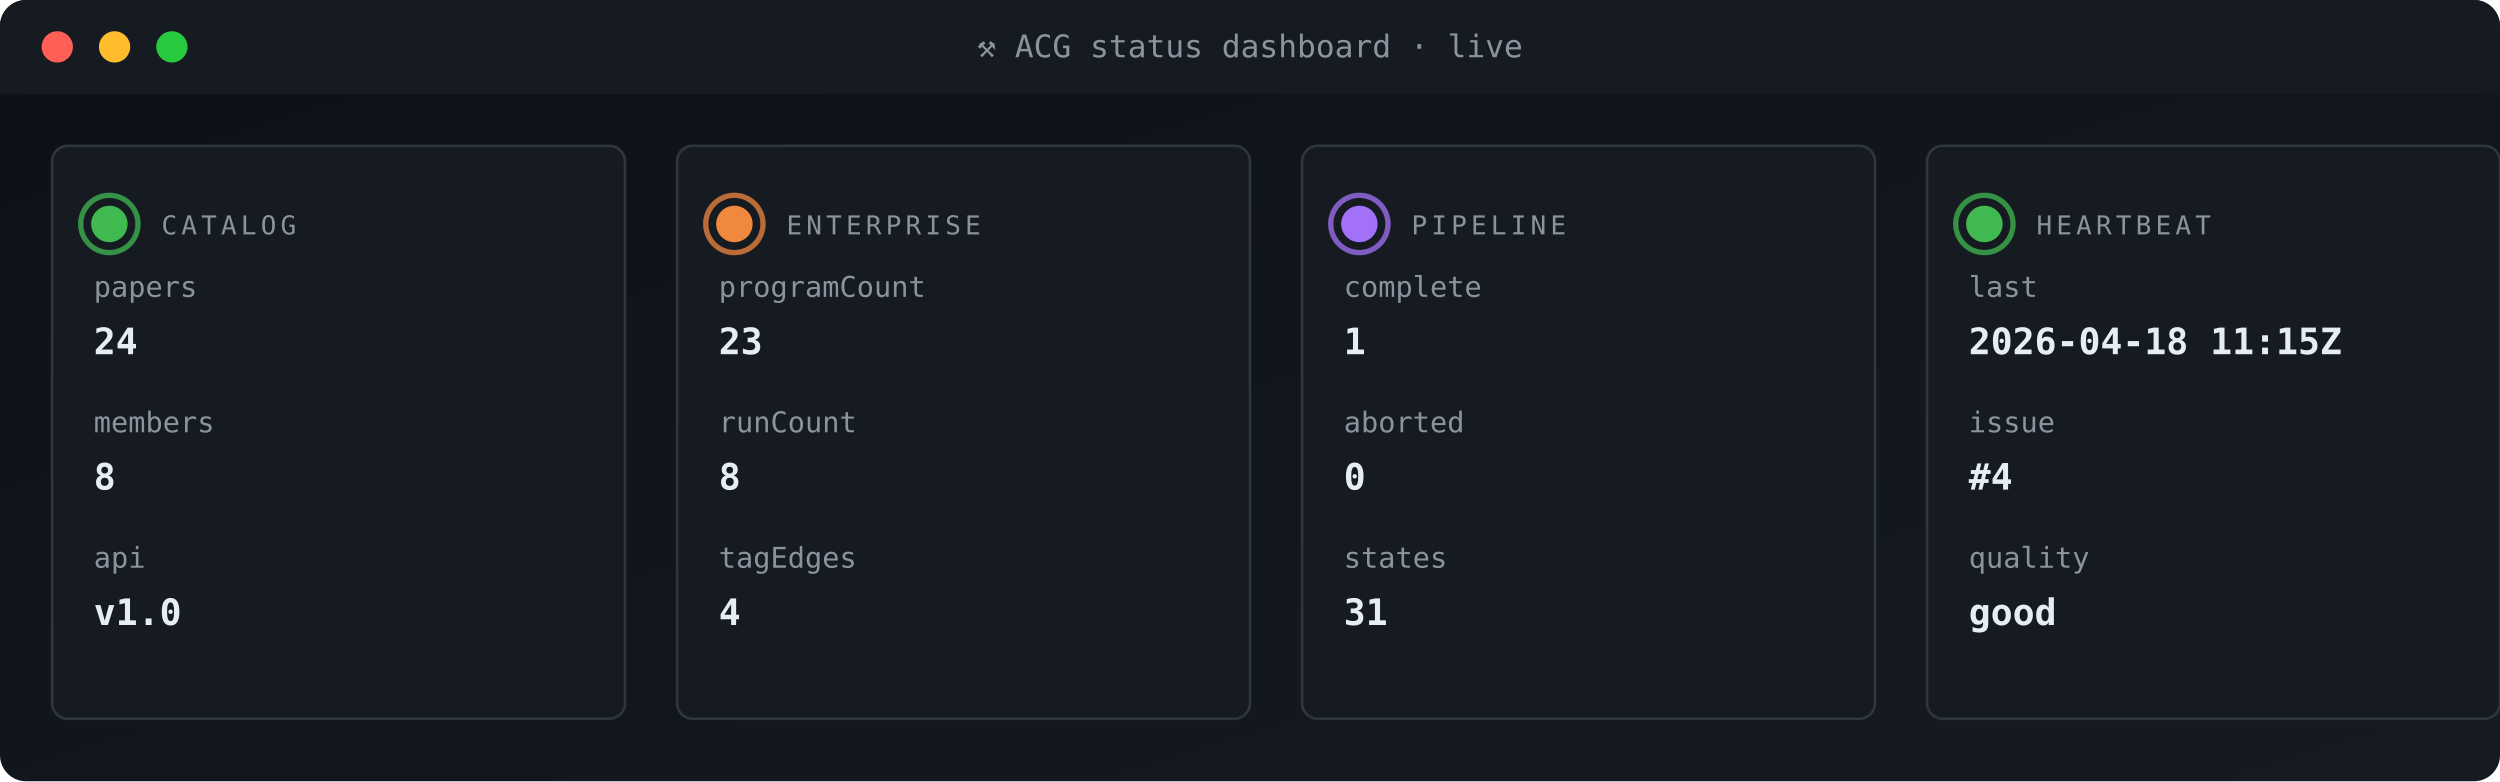
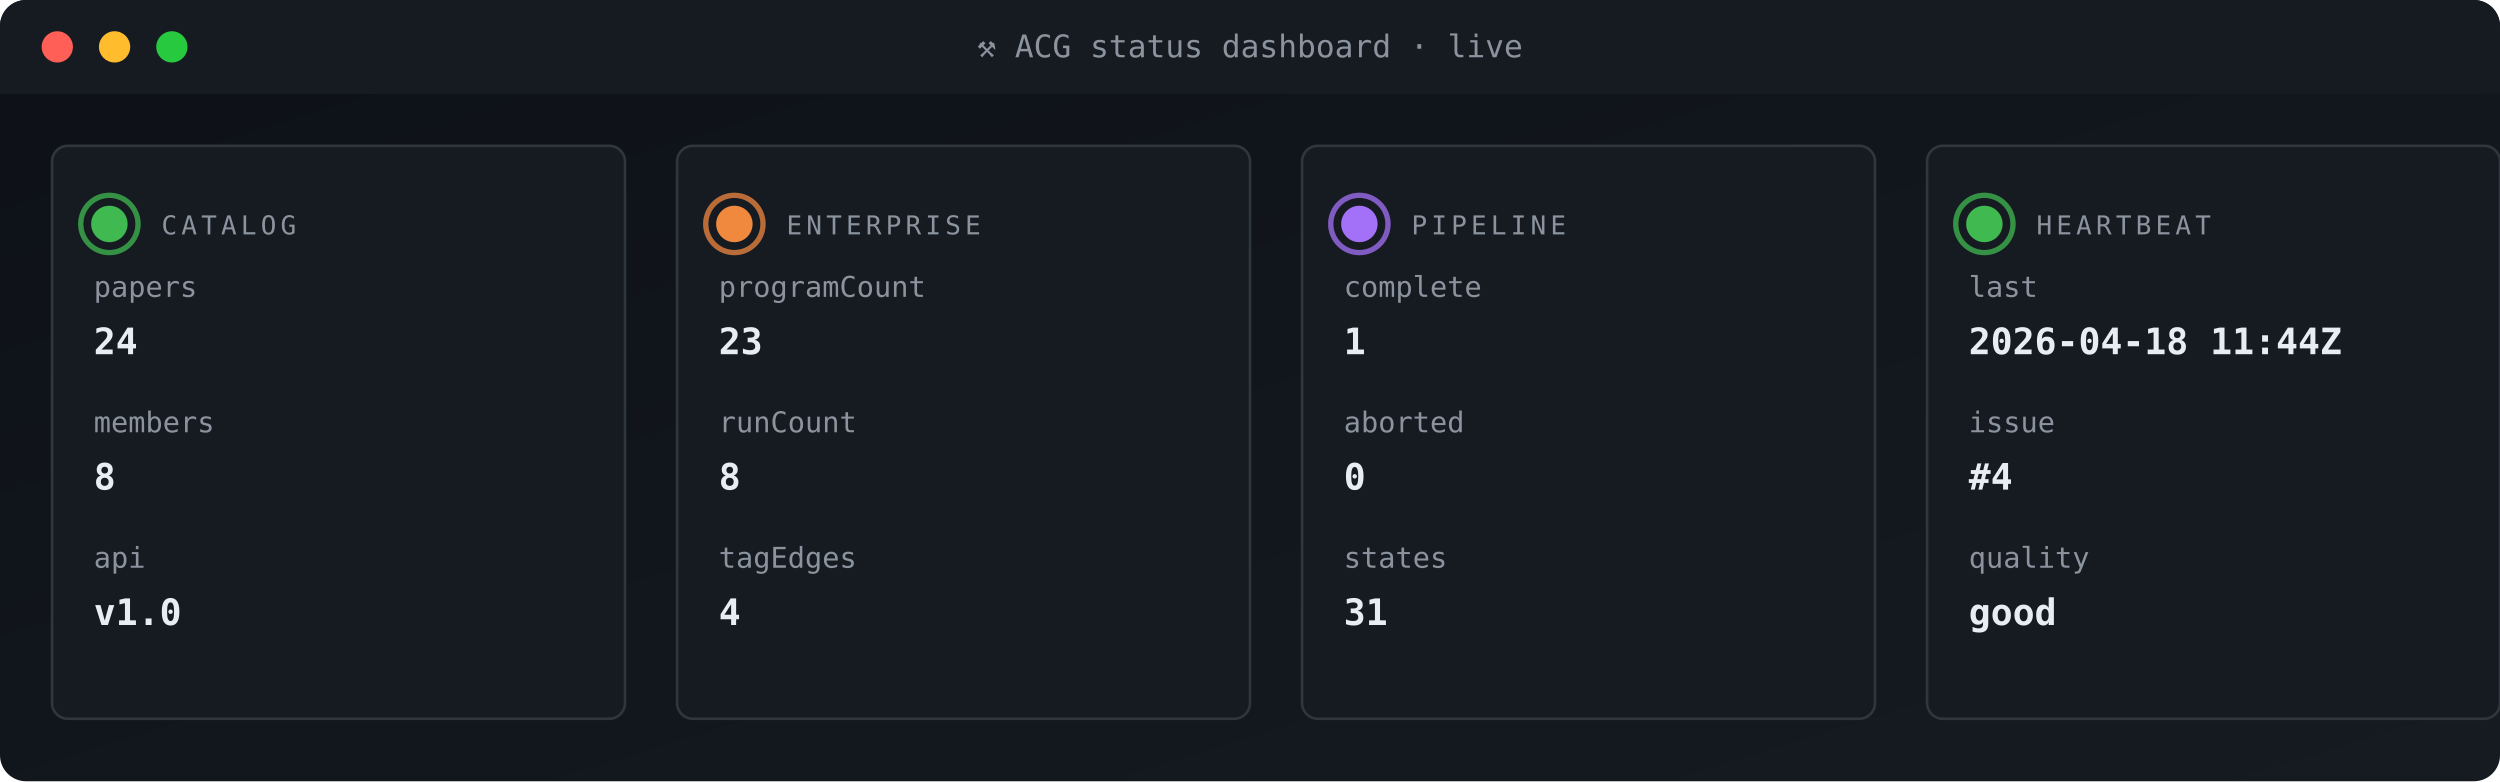
<svg xmlns="http://www.w3.org/2000/svg" viewBox="0 0 960 300" width="960" height="300" role="img" aria-label="ACG status dashboard">
  <defs>
    <linearGradient id="gBg" x1="0" x2="1" y1="0" y2="1">
      <stop offset="0" stop-color="#0d1117" />
      <stop offset="1" stop-color="#161b22" />
    </linearGradient>
    <style>
      .t{font-family:'SFMono-Regular',Consolas,monospace}
      .lb{fill:#8b949e;font-size:10px;text-transform:uppercase;letter-spacing:1.6px}
      .va{fill:#e6edf3;font-size:20px;font-weight:700}
      .vs{fill:#e6edf3;font-size:14px;font-weight:600}
      .lo{fill:#79c0ff;font-size:11px}
      .sub{fill:#8b949e;font-size:11px}
      .g{fill:#3fb950} .a{fill:#e3b341} .r{fill:#f85149}
      .p{fill:#a371f7} .o{fill:#f0883e}
      .pulse{animation:plz 1.8s ease-out infinite}
      @keyframes plz{
        0%{transform:scale(1);opacity:.85}
        45%{transform:scale(1.35);opacity:.3}
        100%{transform:scale(1.8);opacity:0}
      }
      .spin{animation:sp 4s linear infinite;transform-origin:center}
      @keyframes sp{from{transform:rotate(0)}to{transform:rotate(360deg)}}
    </style>
  </defs>
  <rect width="960" height="300" rx="10" fill="url(#gBg)" />
  <rect x="0" y="0" width="960" height="36" rx="10" fill="#161b22" />
  <rect x="0" y="26" width="960" height="10" fill="#161b22" />
  <circle cx="22" cy="18" r="6" fill="#ff5f56" />
  <circle cx="44" cy="18" r="6" fill="#ffbd2e" />
  <circle cx="66" cy="18" r="6" fill="#27c93f" />
  <text x="480" y="22" text-anchor="middle" class="t" font-size="12" fill="#8b949e">⚒ ACG status dashboard · live</text>
  <rect x="20" y="56" width="220" height="220" rx="6" fill="#161b22" stroke="#30363d" stroke-width="1" />
  <g style="transform-origin:42px 86px">
    <circle cx="42" cy="86" r="11" fill="none" stroke="#3fb950" stroke-width="2" opacity=".5" class="pulse" />
    <circle cx="42" cy="86" r="11" fill="none" stroke="#3fb950" stroke-width="2" opacity=".5" class="pulse" style="animation-delay:.6s" />
  </g>
  <circle cx="42" cy="86" r="7" class="g" />
  <text x="62" y="90" class="t lb">CATALOG</text>
  <text x="36" y="114" class="t sub">papers</text>
  <text x="36" y="136" class="t vs">24</text>
  <text x="36" y="166" class="t sub">members</text>
  <text x="36" y="188" class="t vs">8</text>
  <text x="36" y="218" class="t sub">api</text>
  <text x="36" y="240" class="t vs">v1.0</text>
  <rect x="260" y="56" width="220" height="220" rx="6" fill="#161b22" stroke="#30363d" stroke-width="1" />
  <g style="transform-origin:282px 86px">
    <circle cx="282" cy="86" r="11" fill="none" stroke="#f0883e" stroke-width="2" opacity=".5" class="pulse" />
    <circle cx="282" cy="86" r="11" fill="none" stroke="#f0883e" stroke-width="2" opacity=".5" class="pulse" style="animation-delay:.6s" />
  </g>
  <circle cx="282" cy="86" r="7" class="o" />
  <text x="302" y="90" class="t lb">ENTERPRISE</text>
  <text x="276" y="114" class="t sub">programCount</text>
  <text x="276" y="136" class="t vs">23</text>
  <text x="276" y="166" class="t sub">runCount</text>
  <text x="276" y="188" class="t vs">8</text>
  <text x="276" y="218" class="t sub">tagEdges</text>
  <text x="276" y="240" class="t vs">4</text>
  <rect x="500" y="56" width="220" height="220" rx="6" fill="#161b22" stroke="#30363d" stroke-width="1" />
  <g style="transform-origin:522px 86px">
    <circle cx="522" cy="86" r="11" fill="none" stroke="#a371f7" stroke-width="2" opacity=".5" class="pulse" />
    <circle cx="522" cy="86" r="11" fill="none" stroke="#a371f7" stroke-width="2" opacity=".5" class="pulse" style="animation-delay:.6s" />
  </g>
  <circle cx="522" cy="86" r="7" class="p" />
  <text x="542" y="90" class="t lb">PIPELINE</text>
  <text x="516" y="114" class="t sub">complete</text>
  <text x="516" y="136" class="t vs">1</text>
  <text x="516" y="166" class="t sub">aborted</text>
  <text x="516" y="188" class="t vs">0</text>
  <text x="516" y="218" class="t sub">states</text>
  <text x="516" y="240" class="t vs">31</text>
  <rect x="740" y="56" width="220" height="220" rx="6" fill="#161b22" stroke="#30363d" stroke-width="1" />
  <g style="transform-origin:762px 86px">
    <circle cx="762" cy="86" r="11" fill="none" stroke="#3fb950" stroke-width="2" opacity=".5" class="pulse" />
    <circle cx="762" cy="86" r="11" fill="none" stroke="#3fb950" stroke-width="2" opacity=".5" class="pulse" style="animation-delay:.6s" />
  </g>
  <circle cx="762" cy="86" r="7" class="g" />
  <text x="782" y="90" class="t lb">HEARTBEAT</text>
  <text x="756" y="114" class="t sub">last</text>
-   <text x="756" y="136" class="t vs">2026-04-18 11:15Z</text>
+   <text x="756" y="136" class="t vs">2026-04-18 11:44Z</text>
  <text x="756" y="166" class="t sub">issue</text>
  <text x="756" y="188" class="t vs">#4</text>
  <text x="756" y="218" class="t sub">quality</text>
  <text x="756" y="240" class="t vs">good</text>
</svg>
